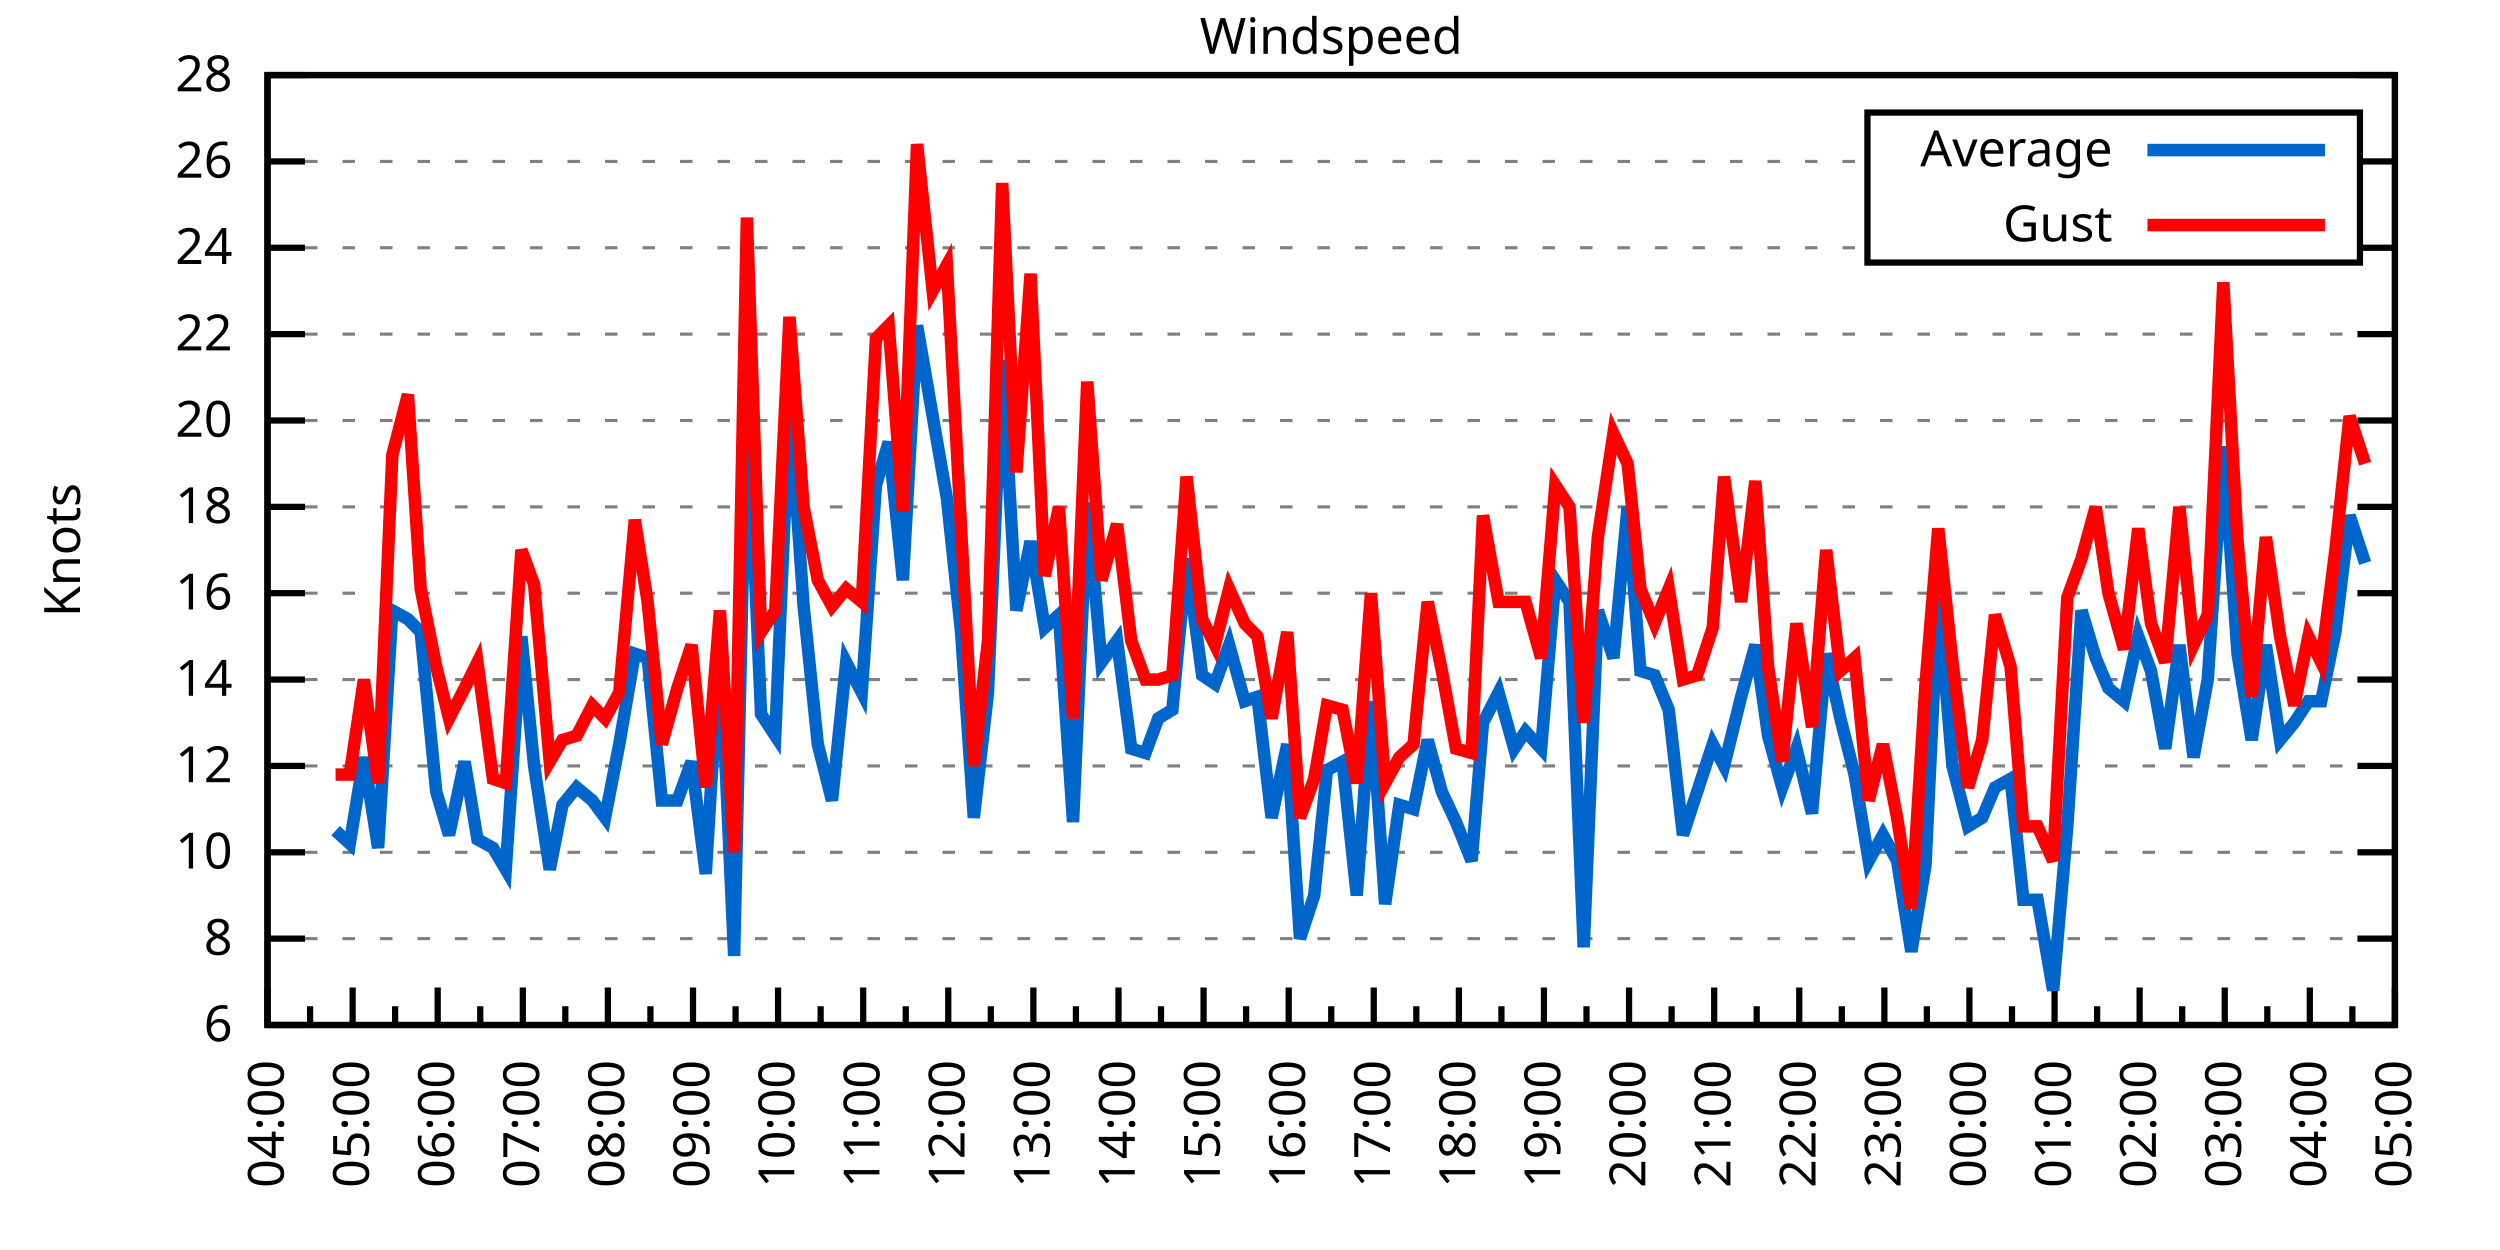
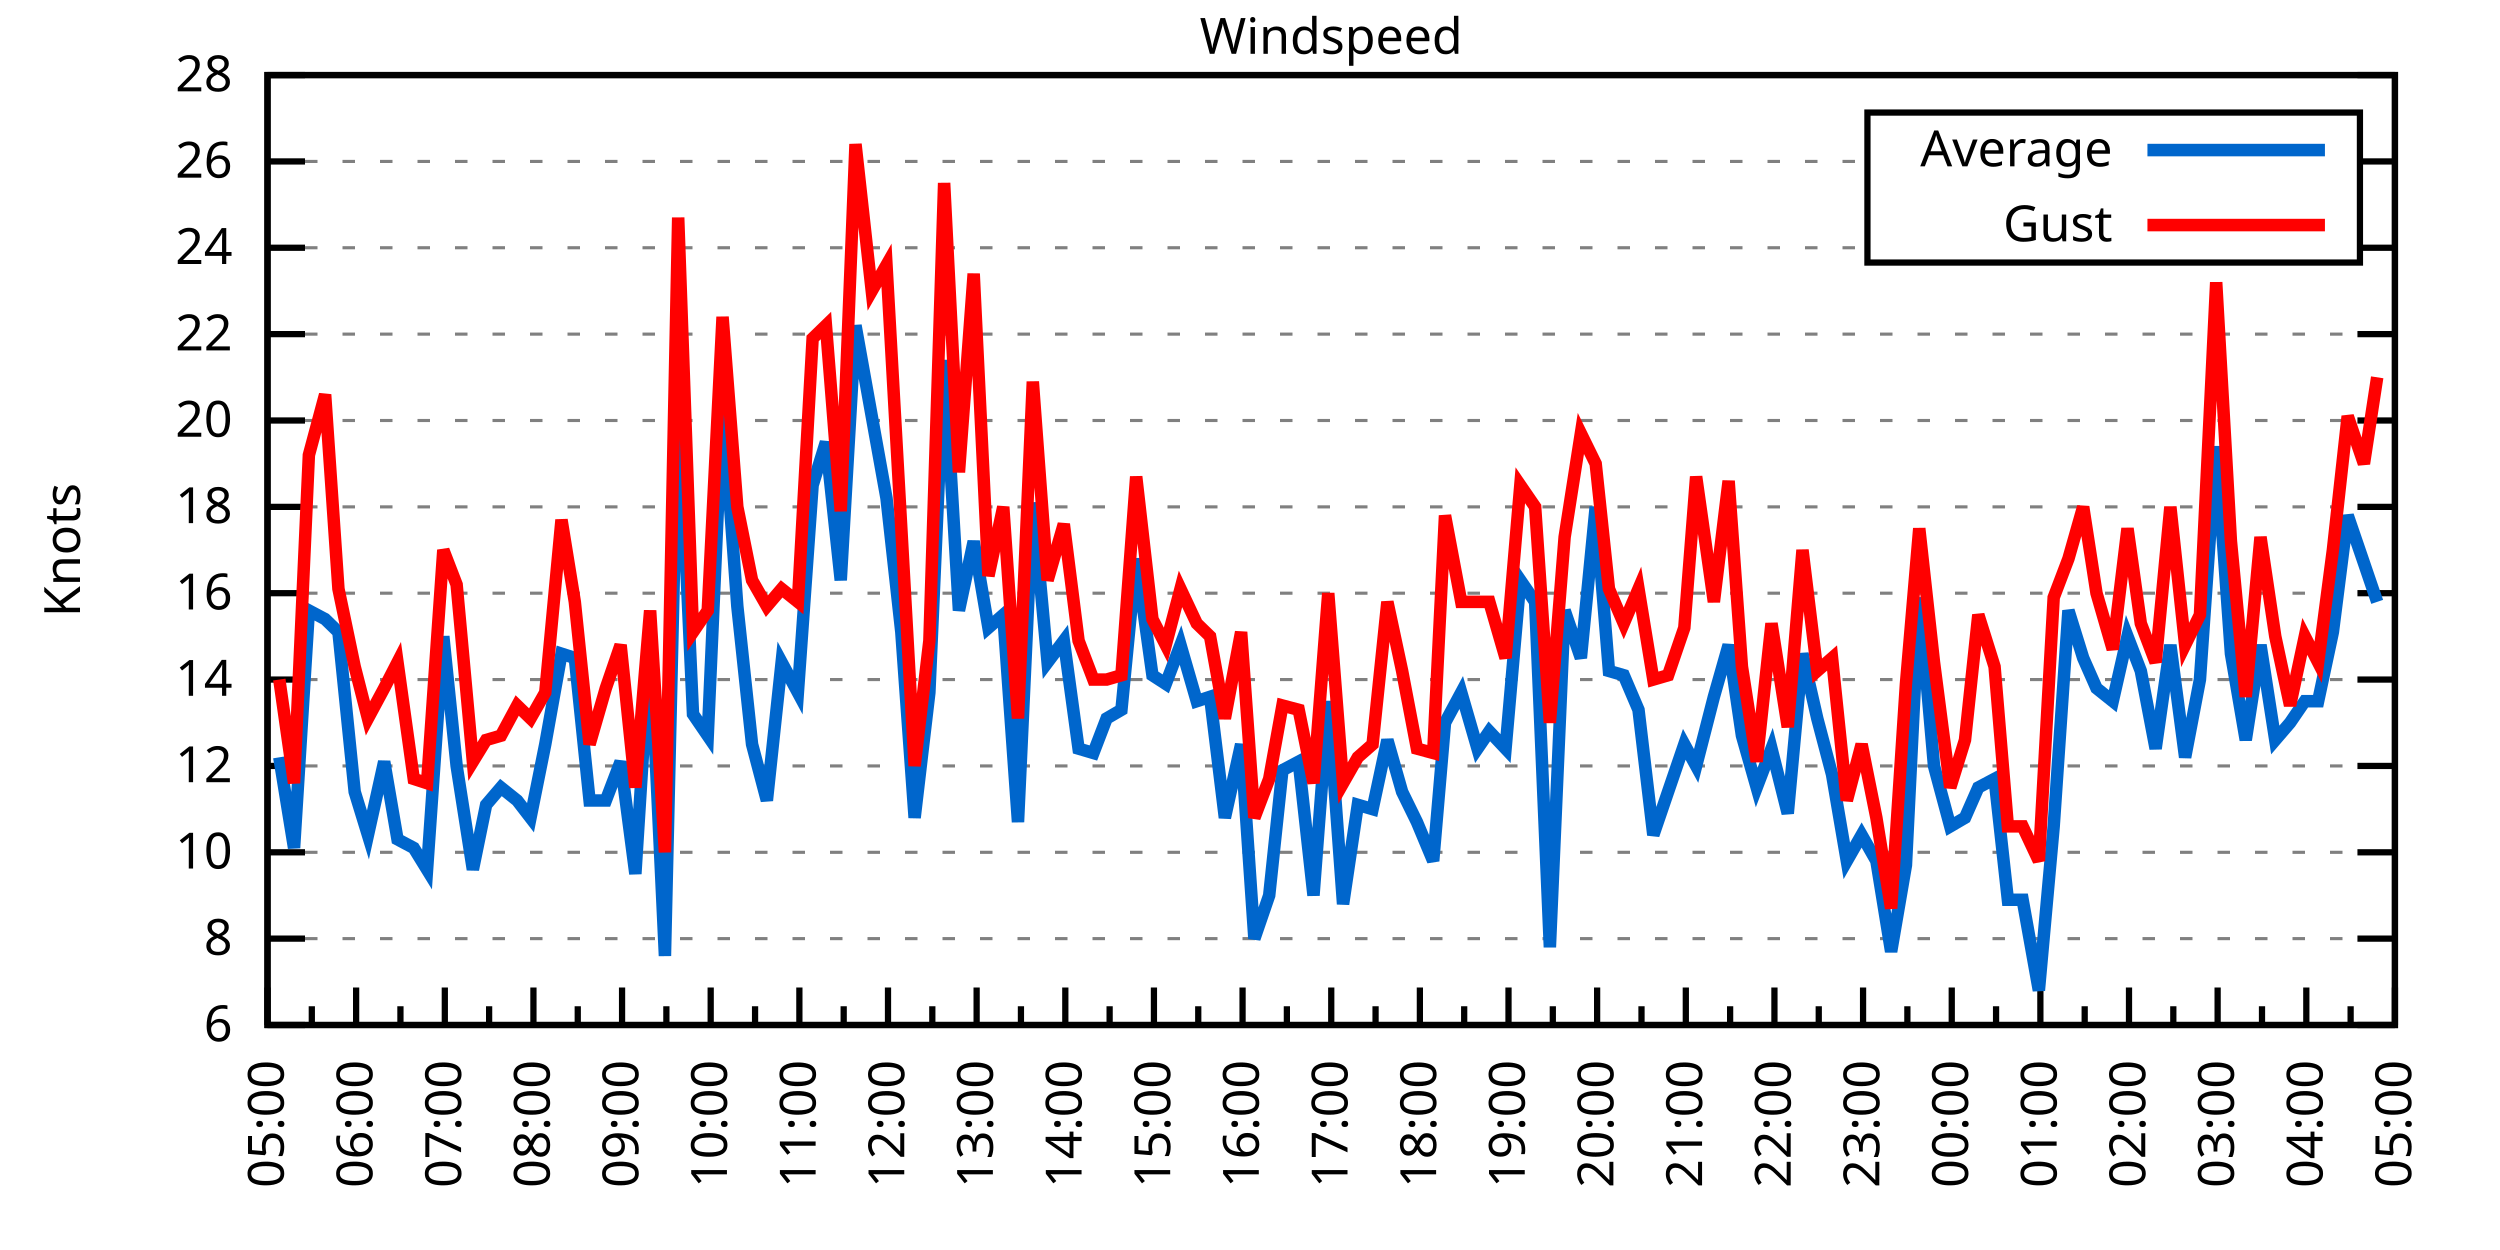
<svg xmlns="http://www.w3.org/2000/svg" xmlns:xlink="http://www.w3.org/1999/xlink" width="400" height="200" viewBox="0 0 400 200">
  <g id="gnuplot_canvas">
    <rect x="0" y="0" width="400" height="200" fill="none" />
    <defs>
      <circle id="gpDot" r="0.5" stroke-width="0.5" stroke="currentColor" />
      <path id="gpPt0" stroke-width="0.333" stroke="currentColor" d="M-1,0 h2 M0,-1 v2" />
      <path id="gpPt1" stroke-width="0.333" stroke="currentColor" d="M-1,-1 L1,1 M1,-1 L-1,1" />
      <path id="gpPt2" stroke-width="0.333" stroke="currentColor" d="M-1,0 L1,0 M0,-1 L0,1 M-1,-1 L1,1 M-1,1 L1,-1" />
      <rect id="gpPt3" stroke-width="0.333" stroke="currentColor" x="-1" y="-1" width="2" height="2" />
      <rect id="gpPt4" stroke-width="0.333" stroke="currentColor" fill="currentColor" x="-1" y="-1" width="2" height="2" />
      <circle id="gpPt5" stroke-width="0.333" stroke="currentColor" cx="0" cy="0" r="1" />
      <use xlink:href="#gpPt5" id="gpPt6" fill="currentColor" stroke="none" />
      <path id="gpPt7" stroke-width="0.333" stroke="currentColor" d="M0,-1.33 L-1.33,0.67 L1.33,0.67 z" />
      <use xlink:href="#gpPt7" id="gpPt8" fill="currentColor" stroke="none" />
      <use xlink:href="#gpPt7" id="gpPt9" stroke="currentColor" transform="rotate(180)" />
      <use xlink:href="#gpPt9" id="gpPt10" fill="currentColor" stroke="none" />
      <use xlink:href="#gpPt3" id="gpPt11" stroke="currentColor" transform="rotate(45)" />
      <use xlink:href="#gpPt11" id="gpPt12" fill="currentColor" stroke="none" />
      <path id="gpPt13" stroke-width="0.333" stroke="currentColor" d="M0,1.330 L1.265,0.411 L0.782,-1.067 L-0.782,-1.076 L-1.265,0.411 z" />
      <use xlink:href="#gpPt13" id="gpPt14" fill="currentColor" stroke="none" />
      <filter id="textbox" filterUnits="objectBoundingBox" x="0" y="0" height="1" width="1">
        <feFlood flood-color="white" flood-opacity="1" result="bgnd" />
        <feComposite in="SourceGraphic" in2="bgnd" operator="atop" />
      </filter>
      <filter id="greybox" filterUnits="objectBoundingBox" x="0" y="0" height="1" width="1">
        <feFlood flood-color="lightgrey" flood-opacity="1" result="grey" />
        <feComposite in="SourceGraphic" in2="grey" operator="atop" />
      </filter>
    </defs>
    <g fill="none" color="white" stroke="currentColor" stroke-width="1.00" stroke-linecap="butt" stroke-linejoin="miter">
</g>
    <g fill="none" color="black" stroke="currentColor" stroke-width="1.00" stroke-linecap="butt" stroke-linejoin="miter">
      <g stroke="none" shape-rendering="crispEdges">
        <polygon fill="rgb(255, 255, 255)" points="42.80,164.00 383.18,164.00 383.18,12.02 42.80,12.02 " />
      </g>
    </g>
    <g fill="none" color="black" stroke="currentColor" stroke-width="1.00" stroke-linecap="butt" stroke-linejoin="miter">
</g>
    <g fill="none" color="black" stroke="black" stroke-width="0.50" stroke-linecap="butt" stroke-linejoin="miter">
</g>
    <g fill="none" color="gray" stroke="currentColor" stroke-width="0.50" stroke-linecap="butt" stroke-linejoin="miter">
      <path stroke="gray" stroke-dasharray="2,4" class="gridline" d="M42.80,164.00 L383.19,164.00  " />
    </g>
    <g fill="none" color="gray" stroke="gray" stroke-width="1.00" stroke-linecap="butt" stroke-linejoin="miter">
</g>
    <g fill="none" color="black" stroke="currentColor" stroke-width="1.00" stroke-linecap="butt" stroke-linejoin="miter">
      <path stroke="black" d="M42.80,164.00 L48.80,164.00 M383.19,164.00 L377.19,164.00  " />
      <g transform="translate(37.20,166.60)" stroke="none" fill="black" font-family="Sans" font-size="8.00" text-anchor="end">
        <text>
          <tspan font-family="Sans"> 6</tspan>
        </text>
      </g>
    </g>
    <g fill="none" color="black" stroke="currentColor" stroke-width="1.00" stroke-linecap="butt" stroke-linejoin="miter">
</g>
    <g fill="none" color="black" stroke="black" stroke-width="0.50" stroke-linecap="butt" stroke-linejoin="miter">
</g>
    <g fill="none" color="gray" stroke="currentColor" stroke-width="0.50" stroke-linecap="butt" stroke-linejoin="miter">
      <path stroke="gray" stroke-dasharray="2,4" class="gridline" d="M42.80,150.18 L383.19,150.18  " />
    </g>
    <g fill="none" color="gray" stroke="gray" stroke-width="1.00" stroke-linecap="butt" stroke-linejoin="miter">
</g>
    <g fill="none" color="black" stroke="currentColor" stroke-width="1.00" stroke-linecap="butt" stroke-linejoin="miter">
      <path stroke="black" d="M42.80,150.18 L48.80,150.18 M383.19,150.18 L377.19,150.18  " />
      <g transform="translate(37.20,152.78)" stroke="none" fill="black" font-family="Sans" font-size="8.00" text-anchor="end">
        <text>
          <tspan font-family="Sans"> 8</tspan>
        </text>
      </g>
    </g>
    <g fill="none" color="black" stroke="currentColor" stroke-width="1.00" stroke-linecap="butt" stroke-linejoin="miter">
</g>
    <g fill="none" color="black" stroke="black" stroke-width="0.50" stroke-linecap="butt" stroke-linejoin="miter">
</g>
    <g fill="none" color="gray" stroke="currentColor" stroke-width="0.50" stroke-linecap="butt" stroke-linejoin="miter">
      <path stroke="gray" stroke-dasharray="2,4" class="gridline" d="M42.80,136.37 L383.19,136.37  " />
    </g>
    <g fill="none" color="gray" stroke="gray" stroke-width="1.00" stroke-linecap="butt" stroke-linejoin="miter">
</g>
    <g fill="none" color="black" stroke="currentColor" stroke-width="1.00" stroke-linecap="butt" stroke-linejoin="miter">
      <path stroke="black" d="M42.80,136.37 L48.80,136.37 M383.19,136.37 L377.19,136.37  " />
      <g transform="translate(37.20,138.97)" stroke="none" fill="black" font-family="Sans" font-size="8.00" text-anchor="end">
        <text>
          <tspan font-family="Sans"> 10</tspan>
        </text>
      </g>
    </g>
    <g fill="none" color="black" stroke="currentColor" stroke-width="1.00" stroke-linecap="butt" stroke-linejoin="miter">
</g>
    <g fill="none" color="black" stroke="black" stroke-width="0.50" stroke-linecap="butt" stroke-linejoin="miter">
</g>
    <g fill="none" color="gray" stroke="currentColor" stroke-width="0.50" stroke-linecap="butt" stroke-linejoin="miter">
      <path stroke="gray" stroke-dasharray="2,4" class="gridline" d="M42.80,122.55 L383.19,122.55  " />
    </g>
    <g fill="none" color="gray" stroke="gray" stroke-width="1.00" stroke-linecap="butt" stroke-linejoin="miter">
</g>
    <g fill="none" color="black" stroke="currentColor" stroke-width="1.00" stroke-linecap="butt" stroke-linejoin="miter">
      <path stroke="black" d="M42.80,122.55 L48.80,122.55 M383.19,122.55 L377.19,122.55  " />
      <g transform="translate(37.20,125.15)" stroke="none" fill="black" font-family="Sans" font-size="8.00" text-anchor="end">
        <text>
          <tspan font-family="Sans"> 12</tspan>
        </text>
      </g>
    </g>
    <g fill="none" color="black" stroke="currentColor" stroke-width="1.00" stroke-linecap="butt" stroke-linejoin="miter">
</g>
    <g fill="none" color="black" stroke="black" stroke-width="0.50" stroke-linecap="butt" stroke-linejoin="miter">
</g>
    <g fill="none" color="gray" stroke="currentColor" stroke-width="0.50" stroke-linecap="butt" stroke-linejoin="miter">
      <path stroke="gray" stroke-dasharray="2,4" class="gridline" d="M42.80,108.73 L383.19,108.73  " />
    </g>
    <g fill="none" color="gray" stroke="gray" stroke-width="1.00" stroke-linecap="butt" stroke-linejoin="miter">
</g>
    <g fill="none" color="black" stroke="currentColor" stroke-width="1.00" stroke-linecap="butt" stroke-linejoin="miter">
      <path stroke="black" d="M42.80,108.73 L48.80,108.73 M383.19,108.73 L377.19,108.73  " />
      <g transform="translate(37.20,111.33)" stroke="none" fill="black" font-family="Sans" font-size="8.00" text-anchor="end">
        <text>
          <tspan font-family="Sans"> 14</tspan>
        </text>
      </g>
    </g>
    <g fill="none" color="black" stroke="currentColor" stroke-width="1.00" stroke-linecap="butt" stroke-linejoin="miter">
</g>
    <g fill="none" color="black" stroke="black" stroke-width="0.50" stroke-linecap="butt" stroke-linejoin="miter">
</g>
    <g fill="none" color="gray" stroke="currentColor" stroke-width="0.50" stroke-linecap="butt" stroke-linejoin="miter">
      <path stroke="gray" stroke-dasharray="2,4" class="gridline" d="M42.80,94.91 L383.19,94.91  " />
    </g>
    <g fill="none" color="gray" stroke="gray" stroke-width="1.00" stroke-linecap="butt" stroke-linejoin="miter">
</g>
    <g fill="none" color="black" stroke="currentColor" stroke-width="1.00" stroke-linecap="butt" stroke-linejoin="miter">
      <path stroke="black" d="M42.80,94.91 L48.80,94.91 M383.19,94.91 L377.19,94.91  " />
      <g transform="translate(37.20,97.51)" stroke="none" fill="black" font-family="Sans" font-size="8.00" text-anchor="end">
        <text>
          <tspan font-family="Sans"> 16</tspan>
        </text>
      </g>
    </g>
    <g fill="none" color="black" stroke="currentColor" stroke-width="1.00" stroke-linecap="butt" stroke-linejoin="miter">
</g>
    <g fill="none" color="black" stroke="black" stroke-width="0.50" stroke-linecap="butt" stroke-linejoin="miter">
</g>
    <g fill="none" color="gray" stroke="currentColor" stroke-width="0.50" stroke-linecap="butt" stroke-linejoin="miter">
      <path stroke="gray" stroke-dasharray="2,4" class="gridline" d="M42.80,81.10 L383.19,81.10  " />
    </g>
    <g fill="none" color="gray" stroke="gray" stroke-width="1.00" stroke-linecap="butt" stroke-linejoin="miter">
</g>
    <g fill="none" color="black" stroke="currentColor" stroke-width="1.00" stroke-linecap="butt" stroke-linejoin="miter">
      <path stroke="black" d="M42.80,81.10 L48.80,81.10 M383.19,81.10 L377.19,81.10  " />
      <g transform="translate(37.20,83.70)" stroke="none" fill="black" font-family="Sans" font-size="8.00" text-anchor="end">
        <text>
          <tspan font-family="Sans"> 18</tspan>
        </text>
      </g>
    </g>
    <g fill="none" color="black" stroke="currentColor" stroke-width="1.00" stroke-linecap="butt" stroke-linejoin="miter">
</g>
    <g fill="none" color="black" stroke="black" stroke-width="0.50" stroke-linecap="butt" stroke-linejoin="miter">
</g>
    <g fill="none" color="gray" stroke="currentColor" stroke-width="0.50" stroke-linecap="butt" stroke-linejoin="miter">
      <path stroke="gray" stroke-dasharray="2,4" class="gridline" d="M42.80,67.28 L383.19,67.28  " />
    </g>
    <g fill="none" color="gray" stroke="gray" stroke-width="1.00" stroke-linecap="butt" stroke-linejoin="miter">
</g>
    <g fill="none" color="black" stroke="currentColor" stroke-width="1.00" stroke-linecap="butt" stroke-linejoin="miter">
      <path stroke="black" d="M42.80,67.28 L48.80,67.28 M383.19,67.28 L377.19,67.28  " />
      <g transform="translate(37.20,69.88)" stroke="none" fill="black" font-family="Sans" font-size="8.00" text-anchor="end">
        <text>
          <tspan font-family="Sans"> 20</tspan>
        </text>
      </g>
    </g>
    <g fill="none" color="black" stroke="currentColor" stroke-width="1.00" stroke-linecap="butt" stroke-linejoin="miter">
</g>
    <g fill="none" color="black" stroke="black" stroke-width="0.50" stroke-linecap="butt" stroke-linejoin="miter">
</g>
    <g fill="none" color="gray" stroke="currentColor" stroke-width="0.50" stroke-linecap="butt" stroke-linejoin="miter">
      <path stroke="gray" stroke-dasharray="2,4" class="gridline" d="M42.80,53.46 L383.19,53.46  " />
    </g>
    <g fill="none" color="gray" stroke="gray" stroke-width="1.00" stroke-linecap="butt" stroke-linejoin="miter">
</g>
    <g fill="none" color="black" stroke="currentColor" stroke-width="1.00" stroke-linecap="butt" stroke-linejoin="miter">
      <path stroke="black" d="M42.80,53.46 L48.80,53.46 M383.19,53.46 L377.19,53.46  " />
      <g transform="translate(37.20,56.06)" stroke="none" fill="black" font-family="Sans" font-size="8.00" text-anchor="end">
        <text>
          <tspan font-family="Sans"> 22</tspan>
        </text>
      </g>
    </g>
    <g fill="none" color="black" stroke="currentColor" stroke-width="1.00" stroke-linecap="butt" stroke-linejoin="miter">
</g>
    <g fill="none" color="black" stroke="black" stroke-width="0.50" stroke-linecap="butt" stroke-linejoin="miter">
</g>
    <g fill="none" color="gray" stroke="currentColor" stroke-width="0.50" stroke-linecap="butt" stroke-linejoin="miter">
      <path stroke="gray" stroke-dasharray="2,4" class="gridline" d="M42.80,39.64 L298.79,39.64 M377.59,39.64 L383.19,39.64  " />
    </g>
    <g fill="none" color="gray" stroke="gray" stroke-width="1.00" stroke-linecap="butt" stroke-linejoin="miter">
</g>
    <g fill="none" color="black" stroke="currentColor" stroke-width="1.00" stroke-linecap="butt" stroke-linejoin="miter">
      <path stroke="black" d="M42.80,39.64 L48.80,39.64 M383.19,39.64 L377.19,39.64  " />
      <g transform="translate(37.20,42.24)" stroke="none" fill="black" font-family="Sans" font-size="8.00" text-anchor="end">
        <text>
          <tspan font-family="Sans"> 24</tspan>
        </text>
      </g>
    </g>
    <g fill="none" color="black" stroke="currentColor" stroke-width="1.00" stroke-linecap="butt" stroke-linejoin="miter">
</g>
    <g fill="none" color="black" stroke="black" stroke-width="0.50" stroke-linecap="butt" stroke-linejoin="miter">
</g>
    <g fill="none" color="gray" stroke="currentColor" stroke-width="0.50" stroke-linecap="butt" stroke-linejoin="miter">
      <path stroke="gray" stroke-dasharray="2,4" class="gridline" d="M42.80,25.83 L298.79,25.83 M377.59,25.83 L383.19,25.83  " />
    </g>
    <g fill="none" color="gray" stroke="gray" stroke-width="1.00" stroke-linecap="butt" stroke-linejoin="miter">
</g>
    <g fill="none" color="black" stroke="currentColor" stroke-width="1.00" stroke-linecap="butt" stroke-linejoin="miter">
      <path stroke="black" d="M42.80,25.83 L48.80,25.83 M383.19,25.83 L377.19,25.83  " />
      <g transform="translate(37.20,28.43)" stroke="none" fill="black" font-family="Sans" font-size="8.00" text-anchor="end">
        <text>
          <tspan font-family="Sans"> 26</tspan>
        </text>
      </g>
    </g>
    <g fill="none" color="black" stroke="currentColor" stroke-width="1.00" stroke-linecap="butt" stroke-linejoin="miter">
</g>
    <g fill="none" color="black" stroke="black" stroke-width="0.50" stroke-linecap="butt" stroke-linejoin="miter">
</g>
    <g fill="none" color="gray" stroke="currentColor" stroke-width="0.50" stroke-linecap="butt" stroke-linejoin="miter">
      <path stroke="gray" stroke-dasharray="2,4" class="gridline" d="M42.80,12.01 L383.19,12.01  " />
    </g>
    <g fill="none" color="gray" stroke="gray" stroke-width="1.00" stroke-linecap="butt" stroke-linejoin="miter">
</g>
    <g fill="none" color="black" stroke="currentColor" stroke-width="1.00" stroke-linecap="butt" stroke-linejoin="miter">
      <path stroke="black" d="M42.80,12.01 L48.80,12.01 M383.19,12.01 L377.19,12.01  " />
      <g transform="translate(37.20,14.61)" stroke="none" fill="black" font-family="Sans" font-size="8.00" text-anchor="end">
        <text>
          <tspan font-family="Sans"> 28</tspan>
        </text>
      </g>
    </g>
    <g fill="none" color="black" stroke="currentColor" stroke-width="1.00" stroke-linecap="butt" stroke-linejoin="miter">
      <path stroke="black" d="M42.80,164.00 L42.80,158.00  " />
      <g transform="translate(45.40,169.60) rotate(270)" stroke="none" fill="black" font-family="Sans" font-size="8.00" text-anchor="end">
        <text>
+           <tspan font-family="Sans">05:00</tspan>
+         </text>
+       </g>
+     </g>
+     <g fill="none" color="black" stroke="currentColor" stroke-width="1.00" stroke-linecap="butt" stroke-linejoin="miter">
+       <path stroke="black" d="M49.89,164.00 L49.89,161.00 M56.98,164.00 L56.98,158.00  " />
+       <g transform="translate(59.58,169.60) rotate(270)" stroke="none" fill="black" font-family="Sans" font-size="8.00" text-anchor="end">
+         <text>
+           <tspan font-family="Sans">06:00</tspan>
+         </text>
+       </g>
+     </g>
+     <g fill="none" color="black" stroke="currentColor" stroke-width="1.00" stroke-linecap="butt" stroke-linejoin="miter">
+       <path stroke="black" d="M64.07,164.00 L64.07,161.00 M71.17,164.00 L71.17,158.00  " />
+       <g transform="translate(73.77,169.60) rotate(270)" stroke="none" fill="black" font-family="Sans" font-size="8.00" text-anchor="end">
+         <text>
+           <tspan font-family="Sans">07:00</tspan>
+         </text>
+       </g>
+     </g>
+     <g fill="none" color="black" stroke="currentColor" stroke-width="1.00" stroke-linecap="butt" stroke-linejoin="miter">
+       <path stroke="black" d="M78.26,164.00 L78.26,161.00 M85.35,164.00 L85.35,158.00  " />
+       <g transform="translate(87.95,169.60) rotate(270)" stroke="none" fill="black" font-family="Sans" font-size="8.00" text-anchor="end">
+         <text>
+           <tspan font-family="Sans">08:00</tspan>
+         </text>
+       </g>
+     </g>
+     <g fill="none" color="black" stroke="currentColor" stroke-width="1.00" stroke-linecap="butt" stroke-linejoin="miter">
+       <path stroke="black" d="M92.44,164.00 L92.44,161.00 M99.53,164.00 L99.53,158.00  " />
+       <g transform="translate(102.13,169.60) rotate(270)" stroke="none" fill="black" font-family="Sans" font-size="8.00" text-anchor="end">
+         <text>
+           <tspan font-family="Sans">09:00</tspan>
+         </text>
+       </g>
+     </g>
+     <g fill="none" color="black" stroke="currentColor" stroke-width="1.00" stroke-linecap="butt" stroke-linejoin="miter">
+       <path stroke="black" d="M106.62,164.00 L106.62,161.00 M113.71,164.00 L113.71,158.00  " />
+       <g transform="translate(116.31,169.60) rotate(270)" stroke="none" fill="black" font-family="Sans" font-size="8.00" text-anchor="end">
+         <text>
+           <tspan font-family="Sans">10:00</tspan>
+         </text>
+       </g>
+     </g>
+     <g fill="none" color="black" stroke="currentColor" stroke-width="1.00" stroke-linecap="butt" stroke-linejoin="miter">
+       <path stroke="black" d="M120.81,164.00 L120.81,161.00 M127.90,164.00 L127.90,158.00  " />
+       <g transform="translate(130.50,169.60) rotate(270)" stroke="none" fill="black" font-family="Sans" font-size="8.00" text-anchor="end">
+         <text>
+           <tspan font-family="Sans">11:00</tspan>
+         </text>
+       </g>
+     </g>
+     <g fill="none" color="black" stroke="currentColor" stroke-width="1.00" stroke-linecap="butt" stroke-linejoin="miter">
+       <path stroke="black" d="M134.99,164.00 L134.99,161.00 M142.08,164.00 L142.08,158.00  " />
+       <g transform="translate(144.68,169.60) rotate(270)" stroke="none" fill="black" font-family="Sans" font-size="8.00" text-anchor="end">
+         <text>
+           <tspan font-family="Sans">12:00</tspan>
+         </text>
+       </g>
+     </g>
+     <g fill="none" color="black" stroke="currentColor" stroke-width="1.00" stroke-linecap="butt" stroke-linejoin="miter">
+       <path stroke="black" d="M149.17,164.00 L149.17,161.00 M156.26,164.00 L156.26,158.00  " />
+       <g transform="translate(158.86,169.60) rotate(270)" stroke="none" fill="black" font-family="Sans" font-size="8.00" text-anchor="end">
+         <text>
+           <tspan font-family="Sans">13:00</tspan>
+         </text>
+       </g>
+     </g>
+     <g fill="none" color="black" stroke="currentColor" stroke-width="1.00" stroke-linecap="butt" stroke-linejoin="miter">
+       <path stroke="black" d="M163.35,164.00 L163.35,161.00 M170.45,164.00 L170.45,158.00  " />
+       <g transform="translate(173.05,169.60) rotate(270)" stroke="none" fill="black" font-family="Sans" font-size="8.00" text-anchor="end">
+         <text>
+           <tspan font-family="Sans">14:00</tspan>
+         </text>
+       </g>
+     </g>
+     <g fill="none" color="black" stroke="currentColor" stroke-width="1.00" stroke-linecap="butt" stroke-linejoin="miter">
+       <path stroke="black" d="M177.54,164.00 L177.54,161.00 M184.63,164.00 L184.63,158.00  " />
+       <g transform="translate(187.23,169.60) rotate(270)" stroke="none" fill="black" font-family="Sans" font-size="8.00" text-anchor="end">
+         <text>
+           <tspan font-family="Sans">15:00</tspan>
+         </text>
+       </g>
+     </g>
+     <g fill="none" color="black" stroke="currentColor" stroke-width="1.00" stroke-linecap="butt" stroke-linejoin="miter">
+       <path stroke="black" d="M191.72,164.00 L191.72,161.00 M198.81,164.00 L198.81,158.00  " />
+       <g transform="translate(201.41,169.60) rotate(270)" stroke="none" fill="black" font-family="Sans" font-size="8.00" text-anchor="end">
+         <text>
+           <tspan font-family="Sans">16:00</tspan>
+         </text>
+       </g>
+     </g>
+     <g fill="none" color="black" stroke="currentColor" stroke-width="1.00" stroke-linecap="butt" stroke-linejoin="miter">
+       <path stroke="black" d="M205.90,164.00 L205.90,161.00 M213.00,164.00 L213.00,158.00  " />
+       <g transform="translate(215.60,169.60) rotate(270)" stroke="none" fill="black" font-family="Sans" font-size="8.00" text-anchor="end">
+         <text>
+           <tspan font-family="Sans">17:00</tspan>
+         </text>
+       </g>
+     </g>
+     <g fill="none" color="black" stroke="currentColor" stroke-width="1.00" stroke-linecap="butt" stroke-linejoin="miter">
+       <path stroke="black" d="M220.09,164.00 L220.09,161.00 M227.18,164.00 L227.18,158.00  " />
+       <g transform="translate(229.78,169.60) rotate(270)" stroke="none" fill="black" font-family="Sans" font-size="8.00" text-anchor="end">
+         <text>
+           <tspan font-family="Sans">18:00</tspan>
+         </text>
+       </g>
+     </g>
+     <g fill="none" color="black" stroke="currentColor" stroke-width="1.00" stroke-linecap="butt" stroke-linejoin="miter">
+       <path stroke="black" d="M234.27,164.00 L234.27,161.00 M241.36,164.00 L241.36,158.00  " />
+       <g transform="translate(243.96,169.60) rotate(270)" stroke="none" fill="black" font-family="Sans" font-size="8.00" text-anchor="end">
+         <text>
+           <tspan font-family="Sans">19:00</tspan>
+         </text>
+       </g>
+     </g>
+     <g fill="none" color="black" stroke="currentColor" stroke-width="1.00" stroke-linecap="butt" stroke-linejoin="miter">
+       <path stroke="black" d="M248.45,164.00 L248.45,161.00 M255.54,164.00 L255.54,158.00  " />
+       <g transform="translate(258.14,169.60) rotate(270)" stroke="none" fill="black" font-family="Sans" font-size="8.00" text-anchor="end">
+         <text>
+           <tspan font-family="Sans">20:00</tspan>
+         </text>
+       </g>
+     </g>
+     <g fill="none" color="black" stroke="currentColor" stroke-width="1.00" stroke-linecap="butt" stroke-linejoin="miter">
+       <path stroke="black" d="M262.64,164.00 L262.64,161.00 M269.73,164.00 L269.73,158.00  " />
+       <g transform="translate(272.33,169.60) rotate(270)" stroke="none" fill="black" font-family="Sans" font-size="8.00" text-anchor="end">
+         <text>
+           <tspan font-family="Sans">21:00</tspan>
+         </text>
+       </g>
+     </g>
+     <g fill="none" color="black" stroke="currentColor" stroke-width="1.00" stroke-linecap="butt" stroke-linejoin="miter">
+       <path stroke="black" d="M276.82,164.00 L276.82,161.00 M283.91,164.00 L283.91,158.00  " />
+       <g transform="translate(286.51,169.60) rotate(270)" stroke="none" fill="black" font-family="Sans" font-size="8.00" text-anchor="end">
+         <text>
+           <tspan font-family="Sans">22:00</tspan>
+         </text>
+       </g>
+     </g>
+     <g fill="none" color="black" stroke="currentColor" stroke-width="1.00" stroke-linecap="butt" stroke-linejoin="miter">
+       <path stroke="black" d="M291.00,164.00 L291.00,161.00 M298.09,164.00 L298.09,158.00  " />
+       <g transform="translate(300.69,169.60) rotate(270)" stroke="none" fill="black" font-family="Sans" font-size="8.00" text-anchor="end">
+         <text>
+           <tspan font-family="Sans">23:00</tspan>
+         </text>
+       </g>
+     </g>
+     <g fill="none" color="black" stroke="currentColor" stroke-width="1.00" stroke-linecap="butt" stroke-linejoin="miter">
+       <path stroke="black" d="M305.18,164.00 L305.18,161.00 M312.28,164.00 L312.28,158.00  " />
+       <g transform="translate(314.88,169.60) rotate(270)" stroke="none" fill="black" font-family="Sans" font-size="8.00" text-anchor="end">
+         <text>
+           <tspan font-family="Sans">00:00</tspan>
+         </text>
+       </g>
+     </g>
+     <g fill="none" color="black" stroke="currentColor" stroke-width="1.00" stroke-linecap="butt" stroke-linejoin="miter">
+       <path stroke="black" d="M319.37,164.00 L319.37,161.00 M326.46,164.00 L326.46,158.00  " />
+       <g transform="translate(329.06,169.60) rotate(270)" stroke="none" fill="black" font-family="Sans" font-size="8.00" text-anchor="end">
+         <text>
+           <tspan font-family="Sans">01:00</tspan>
+         </text>
+       </g>
+     </g>
+     <g fill="none" color="black" stroke="currentColor" stroke-width="1.00" stroke-linecap="butt" stroke-linejoin="miter">
+       <path stroke="black" d="M333.55,164.00 L333.55,161.00 M340.64,164.00 L340.64,158.00  " />
+       <g transform="translate(343.24,169.60) rotate(270)" stroke="none" fill="black" font-family="Sans" font-size="8.00" text-anchor="end">
+         <text>
+           <tspan font-family="Sans">02:00</tspan>
+         </text>
+       </g>
+     </g>
+     <g fill="none" color="black" stroke="currentColor" stroke-width="1.00" stroke-linecap="butt" stroke-linejoin="miter">
+       <path stroke="black" d="M347.73,164.00 L347.73,161.00 M354.82,164.00 L354.82,158.00  " />
+       <g transform="translate(357.42,169.60) rotate(270)" stroke="none" fill="black" font-family="Sans" font-size="8.00" text-anchor="end">
+         <text>
+           <tspan font-family="Sans">03:00</tspan>
+         </text>
+       </g>
+     </g>
+     <g fill="none" color="black" stroke="currentColor" stroke-width="1.00" stroke-linecap="butt" stroke-linejoin="miter">
+       <path stroke="black" d="M361.92,164.00 L361.92,161.00 M369.01,164.00 L369.01,158.00  " />
+       <g transform="translate(371.61,169.60) rotate(270)" stroke="none" fill="black" font-family="Sans" font-size="8.00" text-anchor="end">
+         <text>
          <tspan font-family="Sans">04:00</tspan>
        </text>
      </g>
    </g>
    <g fill="none" color="black" stroke="currentColor" stroke-width="1.00" stroke-linecap="butt" stroke-linejoin="miter">
-       <path stroke="black" d="M49.61,164.00 L49.61,161.00 M56.42,164.00 L56.42,158.00  " />
-       <g transform="translate(59.02,169.60) rotate(270)" stroke="none" fill="black" font-family="Sans" font-size="8.00" text-anchor="end">
-         <text>
-           <tspan font-family="Sans">05:00</tspan>
-         </text>
-       </g>
-     </g>
-     <g fill="none" color="black" stroke="currentColor" stroke-width="1.00" stroke-linecap="butt" stroke-linejoin="miter">
-       <path stroke="black" d="M63.22,164.00 L63.22,161.00 M70.03,164.00 L70.03,158.00  " />
-       <g transform="translate(72.63,169.60) rotate(270)" stroke="none" fill="black" font-family="Sans" font-size="8.00" text-anchor="end">
-         <text>
-           <tspan font-family="Sans">06:00</tspan>
-         </text>
-       </g>
-     </g>
-     <g fill="none" color="black" stroke="currentColor" stroke-width="1.00" stroke-linecap="butt" stroke-linejoin="miter">
-       <path stroke="black" d="M76.84,164.00 L76.84,161.00 M83.65,164.00 L83.65,158.00  " />
-       <g transform="translate(86.25,169.60) rotate(270)" stroke="none" fill="black" font-family="Sans" font-size="8.00" text-anchor="end">
-         <text>
-           <tspan font-family="Sans">07:00</tspan>
-         </text>
-       </g>
-     </g>
-     <g fill="none" color="black" stroke="currentColor" stroke-width="1.00" stroke-linecap="butt" stroke-linejoin="miter">
-       <path stroke="black" d="M90.45,164.00 L90.45,161.00 M97.26,164.00 L97.26,158.00  " />
-       <g transform="translate(99.86,169.60) rotate(270)" stroke="none" fill="black" font-family="Sans" font-size="8.00" text-anchor="end">
-         <text>
-           <tspan font-family="Sans">08:00</tspan>
-         </text>
-       </g>
-     </g>
-     <g fill="none" color="black" stroke="currentColor" stroke-width="1.00" stroke-linecap="butt" stroke-linejoin="miter">
-       <path stroke="black" d="M104.07,164.00 L104.07,161.00 M110.88,164.00 L110.88,158.00  " />
-       <g transform="translate(113.48,169.60) rotate(270)" stroke="none" fill="black" font-family="Sans" font-size="8.00" text-anchor="end">
-         <text>
-           <tspan font-family="Sans">09:00</tspan>
-         </text>
-       </g>
-     </g>
-     <g fill="none" color="black" stroke="currentColor" stroke-width="1.00" stroke-linecap="butt" stroke-linejoin="miter">
-       <path stroke="black" d="M117.69,164.00 L117.69,161.00 M124.49,164.00 L124.49,158.00  " />
-       <g transform="translate(127.09,169.60) rotate(270)" stroke="none" fill="black" font-family="Sans" font-size="8.00" text-anchor="end">
-         <text>
-           <tspan font-family="Sans">10:00</tspan>
-         </text>
-       </g>
-     </g>
-     <g fill="none" color="black" stroke="currentColor" stroke-width="1.00" stroke-linecap="butt" stroke-linejoin="miter">
-       <path stroke="black" d="M131.30,164.00 L131.30,161.00 M138.11,164.00 L138.11,158.00  " />
-       <g transform="translate(140.71,169.60) rotate(270)" stroke="none" fill="black" font-family="Sans" font-size="8.00" text-anchor="end">
-         <text>
-           <tspan font-family="Sans">11:00</tspan>
-         </text>
-       </g>
-     </g>
-     <g fill="none" color="black" stroke="currentColor" stroke-width="1.00" stroke-linecap="butt" stroke-linejoin="miter">
-       <path stroke="black" d="M144.92,164.00 L144.92,161.00 M151.72,164.00 L151.72,158.00  " />
-       <g transform="translate(154.32,169.60) rotate(270)" stroke="none" fill="black" font-family="Sans" font-size="8.00" text-anchor="end">
-         <text>
-           <tspan font-family="Sans">12:00</tspan>
-         </text>
-       </g>
-     </g>
-     <g fill="none" color="black" stroke="currentColor" stroke-width="1.00" stroke-linecap="butt" stroke-linejoin="miter">
-       <path stroke="black" d="M158.53,164.00 L158.53,161.00 M165.34,164.00 L165.34,158.00  " />
-       <g transform="translate(167.94,169.60) rotate(270)" stroke="none" fill="black" font-family="Sans" font-size="8.00" text-anchor="end">
-         <text>
-           <tspan font-family="Sans">13:00</tspan>
-         </text>
-       </g>
-     </g>
-     <g fill="none" color="black" stroke="currentColor" stroke-width="1.00" stroke-linecap="butt" stroke-linejoin="miter">
-       <path stroke="black" d="M172.15,164.00 L172.15,161.00 M178.96,164.00 L178.96,158.00  " />
-       <g transform="translate(181.56,169.60) rotate(270)" stroke="none" fill="black" font-family="Sans" font-size="8.00" text-anchor="end">
-         <text>
-           <tspan font-family="Sans">14:00</tspan>
-         </text>
-       </g>
-     </g>
-     <g fill="none" color="black" stroke="currentColor" stroke-width="1.00" stroke-linecap="butt" stroke-linejoin="miter">
-       <path stroke="black" d="M185.76,164.00 L185.76,161.00 M192.57,164.00 L192.57,158.00  " />
-       <g transform="translate(195.17,169.60) rotate(270)" stroke="none" fill="black" font-family="Sans" font-size="8.00" text-anchor="end">
-         <text>
-           <tspan font-family="Sans">15:00</tspan>
-         </text>
-       </g>
-     </g>
-     <g fill="none" color="black" stroke="currentColor" stroke-width="1.00" stroke-linecap="butt" stroke-linejoin="miter">
-       <path stroke="black" d="M199.38,164.00 L199.38,161.00 M206.19,164.00 L206.19,158.00  " />
-       <g transform="translate(208.79,169.60) rotate(270)" stroke="none" fill="black" font-family="Sans" font-size="8.00" text-anchor="end">
-         <text>
-           <tspan font-family="Sans">16:00</tspan>
-         </text>
-       </g>
-     </g>
-     <g fill="none" color="black" stroke="currentColor" stroke-width="1.00" stroke-linecap="butt" stroke-linejoin="miter">
-       <path stroke="black" d="M213.00,164.00 L213.00,161.00 M219.80,164.00 L219.80,158.00  " />
-       <g transform="translate(222.40,169.60) rotate(270)" stroke="none" fill="black" font-family="Sans" font-size="8.00" text-anchor="end">
-         <text>
-           <tspan font-family="Sans">17:00</tspan>
-         </text>
-       </g>
-     </g>
-     <g fill="none" color="black" stroke="currentColor" stroke-width="1.00" stroke-linecap="butt" stroke-linejoin="miter">
-       <path stroke="black" d="M226.61,164.00 L226.61,161.00 M233.42,164.00 L233.42,158.00  " />
-       <g transform="translate(236.02,169.60) rotate(270)" stroke="none" fill="black" font-family="Sans" font-size="8.00" text-anchor="end">
-         <text>
-           <tspan font-family="Sans">18:00</tspan>
-         </text>
-       </g>
-     </g>
-     <g fill="none" color="black" stroke="currentColor" stroke-width="1.00" stroke-linecap="butt" stroke-linejoin="miter">
-       <path stroke="black" d="M240.23,164.00 L240.23,161.00 M247.03,164.00 L247.03,158.00  " />
-       <g transform="translate(249.63,169.60) rotate(270)" stroke="none" fill="black" font-family="Sans" font-size="8.00" text-anchor="end">
-         <text>
-           <tspan font-family="Sans">19:00</tspan>
-         </text>
-       </g>
-     </g>
-     <g fill="none" color="black" stroke="currentColor" stroke-width="1.00" stroke-linecap="butt" stroke-linejoin="miter">
-       <path stroke="black" d="M253.84,164.00 L253.84,161.00 M260.65,164.00 L260.65,158.00  " />
-       <g transform="translate(263.25,169.60) rotate(270)" stroke="none" fill="black" font-family="Sans" font-size="8.00" text-anchor="end">
-         <text>
-           <tspan font-family="Sans">20:00</tspan>
-         </text>
-       </g>
-     </g>
-     <g fill="none" color="black" stroke="currentColor" stroke-width="1.00" stroke-linecap="butt" stroke-linejoin="miter">
-       <path stroke="black" d="M267.46,164.00 L267.46,161.00 M274.27,164.00 L274.27,158.00  " />
-       <g transform="translate(276.87,169.60) rotate(270)" stroke="none" fill="black" font-family="Sans" font-size="8.00" text-anchor="end">
-         <text>
-           <tspan font-family="Sans">21:00</tspan>
-         </text>
-       </g>
-     </g>
-     <g fill="none" color="black" stroke="currentColor" stroke-width="1.00" stroke-linecap="butt" stroke-linejoin="miter">
-       <path stroke="black" d="M281.07,164.00 L281.07,161.00 M287.88,164.00 L287.88,158.00  " />
-       <g transform="translate(290.48,169.60) rotate(270)" stroke="none" fill="black" font-family="Sans" font-size="8.00" text-anchor="end">
-         <text>
-           <tspan font-family="Sans">22:00</tspan>
-         </text>
-       </g>
-     </g>
-     <g fill="none" color="black" stroke="currentColor" stroke-width="1.00" stroke-linecap="butt" stroke-linejoin="miter">
-       <path stroke="black" d="M294.69,164.00 L294.69,161.00 M301.50,164.00 L301.50,158.00  " />
-       <g transform="translate(304.10,169.60) rotate(270)" stroke="none" fill="black" font-family="Sans" font-size="8.00" text-anchor="end">
-         <text>
-           <tspan font-family="Sans">23:00</tspan>
-         </text>
-       </g>
-     </g>
-     <g fill="none" color="black" stroke="currentColor" stroke-width="1.00" stroke-linecap="butt" stroke-linejoin="miter">
-       <path stroke="black" d="M308.30,164.00 L308.30,161.00 M315.11,164.00 L315.11,158.00  " />
-       <g transform="translate(317.71,169.60) rotate(270)" stroke="none" fill="black" font-family="Sans" font-size="8.00" text-anchor="end">
-         <text>
-           <tspan font-family="Sans">00:00</tspan>
-         </text>
-       </g>
-     </g>
-     <g fill="none" color="black" stroke="currentColor" stroke-width="1.00" stroke-linecap="butt" stroke-linejoin="miter">
-       <path stroke="black" d="M321.92,164.00 L321.92,161.00 M328.73,164.00 L328.73,158.00  " />
-       <g transform="translate(331.33,169.60) rotate(270)" stroke="none" fill="black" font-family="Sans" font-size="8.00" text-anchor="end">
-         <text>
-           <tspan font-family="Sans">01:00</tspan>
-         </text>
-       </g>
-     </g>
-     <g fill="none" color="black" stroke="currentColor" stroke-width="1.00" stroke-linecap="butt" stroke-linejoin="miter">
-       <path stroke="black" d="M335.54,164.00 L335.54,161.00 M342.34,164.00 L342.34,158.00  " />
-       <g transform="translate(344.94,169.60) rotate(270)" stroke="none" fill="black" font-family="Sans" font-size="8.00" text-anchor="end">
-         <text>
-           <tspan font-family="Sans">02:00</tspan>
-         </text>
-       </g>
-     </g>
-     <g fill="none" color="black" stroke="currentColor" stroke-width="1.00" stroke-linecap="butt" stroke-linejoin="miter">
-       <path stroke="black" d="M349.15,164.00 L349.15,161.00 M355.96,164.00 L355.96,158.00  " />
-       <g transform="translate(358.56,169.60) rotate(270)" stroke="none" fill="black" font-family="Sans" font-size="8.00" text-anchor="end">
-         <text>
-           <tspan font-family="Sans">03:00</tspan>
-         </text>
-       </g>
-     </g>
-     <g fill="none" color="black" stroke="currentColor" stroke-width="1.00" stroke-linecap="butt" stroke-linejoin="miter">
-       <path stroke="black" d="M362.77,164.00 L362.77,161.00 M369.57,164.00 L369.57,158.00  " />
-       <g transform="translate(372.17,169.60) rotate(270)" stroke="none" fill="black" font-family="Sans" font-size="8.00" text-anchor="end">
-         <text>
-           <tspan font-family="Sans">04:00</tspan>
-         </text>
-       </g>
-     </g>
-     <g fill="none" color="black" stroke="currentColor" stroke-width="1.00" stroke-linecap="butt" stroke-linejoin="miter">
-       <path stroke="black" d="M376.38,164.00 L376.38,161.00 M383.19,164.00 L383.19,158.00  " />
+       <path stroke="black" d="M376.10,164.00 L376.10,161.00 M383.19,164.00 L383.19,158.00  " />
      <g transform="translate(385.79,169.60) rotate(270)" stroke="none" fill="black" font-family="Sans" font-size="8.00" text-anchor="end">
        <text>
          <tspan font-family="Sans">05:00</tspan>
        </text>
      </g>
    </g>
    <g fill="none" color="black" stroke="currentColor" stroke-width="1.00" stroke-linecap="butt" stroke-linejoin="miter">
</g>
    <g fill="none" color="black" stroke="currentColor" stroke-width="1.00" stroke-linecap="butt" stroke-linejoin="miter">
      <path stroke="black" d="M42.80,12.01 L42.80,164.00 L383.19,164.00 L383.19,12.01 L42.80,12.01 Z  " />
    </g>
    <g fill="none" color="black" stroke="currentColor" stroke-width="1.00" stroke-linecap="butt" stroke-linejoin="miter">
      <g transform="translate(12.80,88.01) rotate(270)" stroke="none" fill="black" font-family="Sans" font-size="8.00" text-anchor="middle">
        <text>
          <tspan font-family="Sans">Knots</tspan>
        </text>
      </g>
    </g>
    <g fill="none" color="black" stroke="currentColor" stroke-width="1.00" stroke-linecap="butt" stroke-linejoin="miter">
</g>
    <g fill="none" color="black" stroke="currentColor" stroke-width="1.00" stroke-linecap="butt" stroke-linejoin="miter">
      <path stroke="black" d="M298.79,42.01 L298.79,18.01 L377.59,18.01 L377.59,42.01 L298.79,42.01 Z  " />
    </g>
    <g id="Windspeed_plot_1">
      <g fill="none" color="white" stroke="black" stroke-width="2.00" stroke-linecap="butt" stroke-linejoin="miter">
</g>
      <g fill="none" color="black" stroke="currentColor" stroke-width="2.00" stroke-linecap="butt" stroke-linejoin="miter">
        <g transform="translate(337.99,26.61)" stroke="none" fill="black" font-family="Sans" font-size="8.00" text-anchor="end">
          <text>
            <tspan font-family="Sans">Average</tspan>
          </text>
        </g>
      </g>
      <g fill="none" color="black" stroke="currentColor" stroke-width="2.00" stroke-linecap="butt" stroke-linejoin="miter">
-         <path stroke="rgb(  0, 102, 204)" d="M343.59,24.01 L371.99,24.01 M53.69,132.91 L55.96,134.98 L58.23,121.17 L60.50,135.67 L62.77,97.68 L65.27,99.06   L67.31,101.13 L69.80,126.69 L71.85,133.60 L74.34,121.86 L76.39,134.29 L78.88,135.67 L80.92,139.13 L83.42,101.82   L85.46,122.55 L87.96,139.13 L90.00,128.77 L92.27,126.00 L94.77,128.08 L96.81,130.84 L99.08,119.09 L101.57,104.59   L103.62,105.28 L105.89,128.08 L108.38,128.08 L110.65,121.86 L112.92,139.82 L115.19,102.51 L117.46,152.95 L119.50,62.44   L121.77,114.26 L124.04,117.71 L126.31,64.52 L128.58,96.99 L130.85,119.09 L133.12,128.08 L135.39,105.97 L137.88,110.80   L140.15,77.64 L142.19,70.73 L144.46,92.84 L146.73,52.08 L149.23,66.59 L151.50,79.71 L153.77,101.13 L155.81,130.84   L158.08,110.80 L160.35,57.61 L162.62,97.68 L164.89,86.62 L167.16,100.44 L169.43,98.37 L171.69,131.53 L173.96,80.41   L176.23,105.97 L178.73,102.51 L181.00,119.78 L183.27,120.48 L185.31,114.95 L187.58,113.57 L189.85,89.39 L192.34,108.04   L194.39,109.42 L196.66,103.20 L199.15,112.19 L201.19,111.49 L203.46,130.84 L205.96,119.09 L208.00,150.18 L210.27,143.27   L212.31,123.24 L214.81,121.86 L217.08,143.27 L219.35,112.19 L221.62,144.66 L223.89,128.77 L226.16,129.46 L228.43,118.40   L230.70,126.69 L232.96,131.53 L235.46,137.75 L237.28,115.64 L239.77,110.80 L242.27,119.78 L244.08,117.02 L246.58,119.78   L248.85,92.84 L251.12,96.30 L253.39,151.56 L255.66,97.68 L258.15,105.28 L260.42,81.10 L262.47,107.35 L264.73,108.04   L267.00,113.57 L269.27,133.60 L271.54,126.69 L274.04,119.09 L275.85,122.55 L278.58,111.49 L280.85,103.20 L282.89,117.71   L285.16,126.00 L287.43,119.78 L289.92,130.15 L292.19,104.59 L294.46,114.95 L296.73,123.93 L299.00,137.75 L301.27,133.60   L303.54,137.75 L305.81,152.26 L308.08,138.44 L310.12,95.60 L312.39,122.55 L314.89,132.22 L317.15,130.84 L319.20,126.00   L321.69,124.62 L323.74,143.96 L326.00,143.96 L328.50,158.47 L330.77,132.22 L333.04,97.68 L335.31,105.28 L337.35,110.11   L339.85,112.19 L342.12,101.82 L344.16,107.35 L346.43,119.78 L348.70,103.20 L350.97,121.17 L353.24,108.73 L355.73,71.42   L358.00,104.59 L360.27,118.40 L362.54,103.20 L364.81,118.40 L367.08,115.64 L369.35,112.19 L371.39,112.19 L373.66,101.13   L375.93,82.48 L378.42,90.08  " />
+         <path stroke="rgb(  0, 102, 204)" d="M343.59,24.01 L371.99,24.01 M44.69,121.17 L47.05,135.67 L49.42,97.68 L52.02,99.06 L54.15,101.13 L56.75,126.69   L58.87,133.60 L61.47,121.86 L63.60,134.29 L66.20,135.67 L68.33,139.13 L70.93,101.82 L73.06,122.55 L75.66,139.13   L77.78,128.77 L80.15,126.00 L82.75,128.08 L84.88,130.84 L87.24,119.09 L89.84,104.59 L91.97,105.28 L94.33,128.08   L96.93,128.08 L99.30,121.86 L101.66,139.82 L104.02,102.51 L106.39,152.95 L108.51,62.44 L110.88,114.26 L113.24,117.71   L115.61,64.52 L117.97,96.99 L120.33,119.09 L122.70,128.08 L125.06,105.97 L127.66,110.80 L130.02,77.64 L132.15,70.73   L134.52,92.84 L136.88,52.08 L139.48,66.59 L141.84,79.71 L144.21,101.13 L146.34,130.84 L148.70,110.80 L151.06,57.61   L153.43,97.68 L155.79,86.62 L158.15,100.44 L160.52,98.37 L162.88,131.53 L165.25,80.41 L167.61,105.97 L170.21,102.51   L172.57,119.78 L174.94,120.48 L177.06,114.95 L179.43,113.57 L181.79,89.39 L184.39,108.04 L186.52,109.42 L188.88,103.20   L191.48,112.19 L193.61,111.49 L195.98,130.84 L198.58,119.09 L200.70,150.18 L203.07,143.27 L205.19,123.24 L207.79,121.86   L210.16,143.27 L212.52,112.19 L214.89,144.66 L217.25,128.77 L219.61,129.46 L221.98,118.40 L224.34,126.69 L226.71,131.53   L229.31,137.75 L231.20,115.64 L233.80,110.80 L236.40,119.78 L238.29,117.02 L240.89,119.78 L243.25,92.84 L245.62,96.30   L247.98,151.56 L250.34,97.68 L252.94,105.28 L255.31,81.10 L257.43,107.35 L259.80,108.04 L262.16,113.57 L264.53,133.60   L266.89,126.69 L269.49,119.09 L271.38,122.55 L274.22,111.49 L276.58,103.20 L278.71,117.71 L281.07,126.00 L283.44,119.78   L286.04,130.15 L288.40,104.59 L290.76,114.95 L293.13,123.93 L295.49,137.75 L297.86,133.60 L300.22,137.75 L302.58,152.26   L304.95,138.44 L307.08,95.60 L309.44,122.55 L312.04,132.22 L314.40,130.84 L316.53,126.00 L319.13,124.62 L321.26,143.96   L323.62,143.96 L326.22,158.47 L328.59,132.22 L330.95,97.68 L333.31,105.28 L335.44,110.11 L338.04,112.19 L340.40,101.82   L342.53,107.35 L344.90,119.78 L347.26,103.20 L349.62,121.17 L351.99,108.73 L354.59,71.42 L356.95,104.59 L359.32,118.40   L361.68,103.20 L364.04,118.40 L366.41,115.64 L368.77,112.19 L370.90,112.19 L373.26,101.13 L375.63,82.48 L378.23,90.08   L380.35,96.30  " />
      </g>
    </g>
    <g id="Windspeed_plot_2">
      <g fill="none" color="black" stroke="currentColor" stroke-width="2.00" stroke-linecap="butt" stroke-linejoin="miter">
        <g transform="translate(337.99,38.61)" stroke="none" fill="black" font-family="Sans" font-size="8.00" text-anchor="end">
          <text>
            <tspan font-family="Sans">Gust</tspan>
          </text>
        </g>
      </g>
      <g fill="none" color="black" stroke="currentColor" stroke-width="2.00" stroke-linecap="butt" stroke-linejoin="miter">
-         <path stroke="rgb(255,   0,   0)" d="M343.59,36.01 L371.99,36.01 M53.69,123.93 L55.96,123.93 L58.23,108.73 L60.50,125.31 L62.77,72.81 L65.27,63.13   L67.31,94.22 L69.80,106.66 L71.85,114.95 L74.34,110.11 L76.39,105.97 L78.88,124.62 L80.92,125.31 L83.42,88.00   L85.46,93.53 L87.96,121.86 L90.00,118.40 L92.27,117.71 L94.77,112.88 L96.81,114.95 L99.08,110.80 L101.57,83.17   L103.62,96.30 L105.89,119.09 L108.38,110.11 L110.65,103.20 L112.92,126.00 L115.19,97.68 L117.46,136.37 L119.50,34.81   L121.77,101.13 L124.04,97.68 L126.31,50.70 L128.58,81.10 L130.85,92.84 L133.12,96.99 L135.39,94.22 L137.88,96.30   L140.15,54.15 L142.19,52.08 L144.46,81.79 L146.73,23.06 L149.23,46.55 L151.50,42.41 L153.77,84.55 L155.81,122.55   L158.08,102.51 L160.35,29.28 L162.62,75.57 L164.89,43.79 L167.16,92.15 L169.43,81.10 L171.69,114.95 L173.96,61.06   L176.23,92.84 L178.73,83.86 L181.00,102.51 L183.27,108.73 L185.31,108.73 L187.58,108.04 L189.85,76.26 L192.34,99.06   L194.39,103.20 L196.66,94.22 L199.15,99.75 L201.19,101.82 L203.46,114.95 L205.96,101.13 L208.00,130.84 L210.27,124.62   L212.31,112.88 L214.81,113.57 L217.08,125.31 L219.35,94.91 L221.62,125.31 L223.89,121.17 L226.16,119.09 L228.43,96.30   L230.70,107.35 L232.96,119.78 L235.46,120.48 L237.28,82.48 L239.77,96.30 L242.27,96.30 L244.08,96.30 L246.58,105.28   L248.85,77.64 L251.12,81.10 L253.39,115.64 L255.66,85.93 L258.15,69.35 L260.42,74.19 L262.47,94.22 L264.73,99.75   L267.00,94.22 L269.27,108.73 L271.54,108.04 L274.04,100.44 L275.85,76.26 L278.58,96.30 L280.85,76.95 L282.89,106.66   L285.16,121.86 L287.43,99.75 L289.92,116.33 L292.19,88.00 L294.46,107.35 L296.73,105.28 L299.00,128.08 L301.27,119.09   L303.54,130.84 L305.81,145.35 L308.08,109.42 L310.12,84.55 L312.39,105.97 L314.89,126.00 L317.15,118.40 L319.20,98.37   L321.69,106.66 L323.74,132.22 L326.00,132.22 L328.50,137.75 L330.77,95.60 L333.04,89.39 L335.31,81.10 L337.35,94.91   L339.85,103.89 L342.12,84.55 L344.16,99.75 L346.43,105.97 L348.70,81.10 L350.97,103.20 L353.24,98.37 L355.73,45.17   L358.00,86.62 L360.27,111.49 L362.54,85.93 L364.81,101.82 L367.08,112.88 L369.35,101.82 L371.39,105.97 L373.66,88.00   L375.93,66.59 L378.42,74.19  " />
+         <path stroke="rgb(255,   0,   0)" d="M343.59,36.01 L371.99,36.01 M44.69,108.73 L47.05,125.31 L49.42,72.81 L52.02,63.13 L54.15,94.22 L56.75,106.66   L58.87,114.95 L61.47,110.11 L63.60,105.97 L66.20,124.62 L68.33,125.31 L70.93,88.00 L73.06,93.53 L75.66,121.86   L77.78,118.40 L80.15,117.71 L82.75,112.88 L84.88,114.95 L87.24,110.80 L89.84,83.17 L91.97,96.30 L94.33,119.09   L96.93,110.11 L99.30,103.20 L101.66,126.00 L104.02,97.68 L106.39,136.37 L108.51,34.81 L110.88,101.13 L113.24,97.68   L115.61,50.70 L117.97,81.10 L120.33,92.84 L122.70,96.99 L125.06,94.22 L127.66,96.30 L130.02,54.15 L132.15,52.08   L134.52,81.79 L136.88,23.06 L139.48,46.55 L141.84,42.41 L144.21,84.55 L146.34,122.55 L148.70,102.51 L151.06,29.28   L153.43,75.57 L155.79,43.79 L158.15,92.15 L160.52,81.10 L162.88,114.95 L165.25,61.06 L167.61,92.84 L170.21,83.86   L172.57,102.51 L174.94,108.73 L177.06,108.73 L179.43,108.04 L181.79,76.26 L184.39,99.06 L186.52,103.20 L188.88,94.22   L191.48,99.75 L193.61,101.82 L195.98,114.95 L198.58,101.13 L200.70,130.84 L203.07,124.62 L205.19,112.88 L207.79,113.57   L210.16,125.31 L212.52,94.91 L214.89,125.31 L217.25,121.17 L219.61,119.09 L221.98,96.30 L224.34,107.35 L226.71,119.78   L229.31,120.48 L231.20,82.48 L233.80,96.30 L236.40,96.30 L238.29,96.30 L240.89,105.28 L243.25,77.64 L245.62,81.10   L247.98,115.64 L250.34,85.93 L252.94,69.35 L255.31,74.19 L257.43,94.22 L259.80,99.75 L262.16,94.22 L264.53,108.73   L266.89,108.04 L269.49,100.44 L271.38,76.26 L274.22,96.30 L276.58,76.95 L278.71,106.66 L281.07,121.86 L283.44,99.75   L286.04,116.33 L288.40,88.00 L290.76,107.35 L293.13,105.28 L295.49,128.08 L297.86,119.09 L300.22,130.84 L302.58,145.35   L304.95,109.42 L307.08,84.55 L309.44,105.97 L312.04,126.00 L314.40,118.40 L316.53,98.37 L319.13,106.66 L321.26,132.22   L323.62,132.22 L326.22,137.75 L328.59,95.60 L330.95,89.39 L333.31,81.10 L335.44,94.91 L338.04,103.89 L340.40,84.55   L342.53,99.75 L344.90,105.97 L347.26,81.10 L349.62,103.20 L351.99,98.37 L354.59,45.17 L356.95,86.62 L359.32,111.49   L361.68,85.93 L364.04,101.82 L366.41,112.88 L368.77,101.82 L370.90,105.97 L373.26,88.00 L375.63,66.59 L378.23,74.19   L380.35,60.37  " />
      </g>
    </g>
    <g fill="none" color="black" stroke="currentColor" stroke-width="2.00" stroke-linecap="butt" stroke-linejoin="miter">
</g>
    <g fill="none" color="black" stroke="black" stroke-width="1.00" stroke-linecap="butt" stroke-linejoin="miter">
</g>
    <g fill="none" color="black" stroke="currentColor" stroke-width="1.00" stroke-linecap="butt" stroke-linejoin="miter">
      <path stroke="black" d="M42.80,12.01 L42.80,164.00 L383.19,164.00 L383.19,12.01 L42.80,12.01 Z  " />
    </g>
    <g fill="none" color="black" stroke="currentColor" stroke-width="1.00" stroke-linecap="butt" stroke-linejoin="miter">
      <g transform="translate(212.99,8.61)" stroke="none" fill="black" font-family="Sans" font-size="8.00" text-anchor="middle">
        <text>
          <tspan font-family="Sans">Windspeed</tspan>
        </text>
      </g>
    </g>
    <g fill="none" color="black" stroke="currentColor" stroke-width="1.00" stroke-linecap="butt" stroke-linejoin="miter">
</g>
  </g>
</svg>
